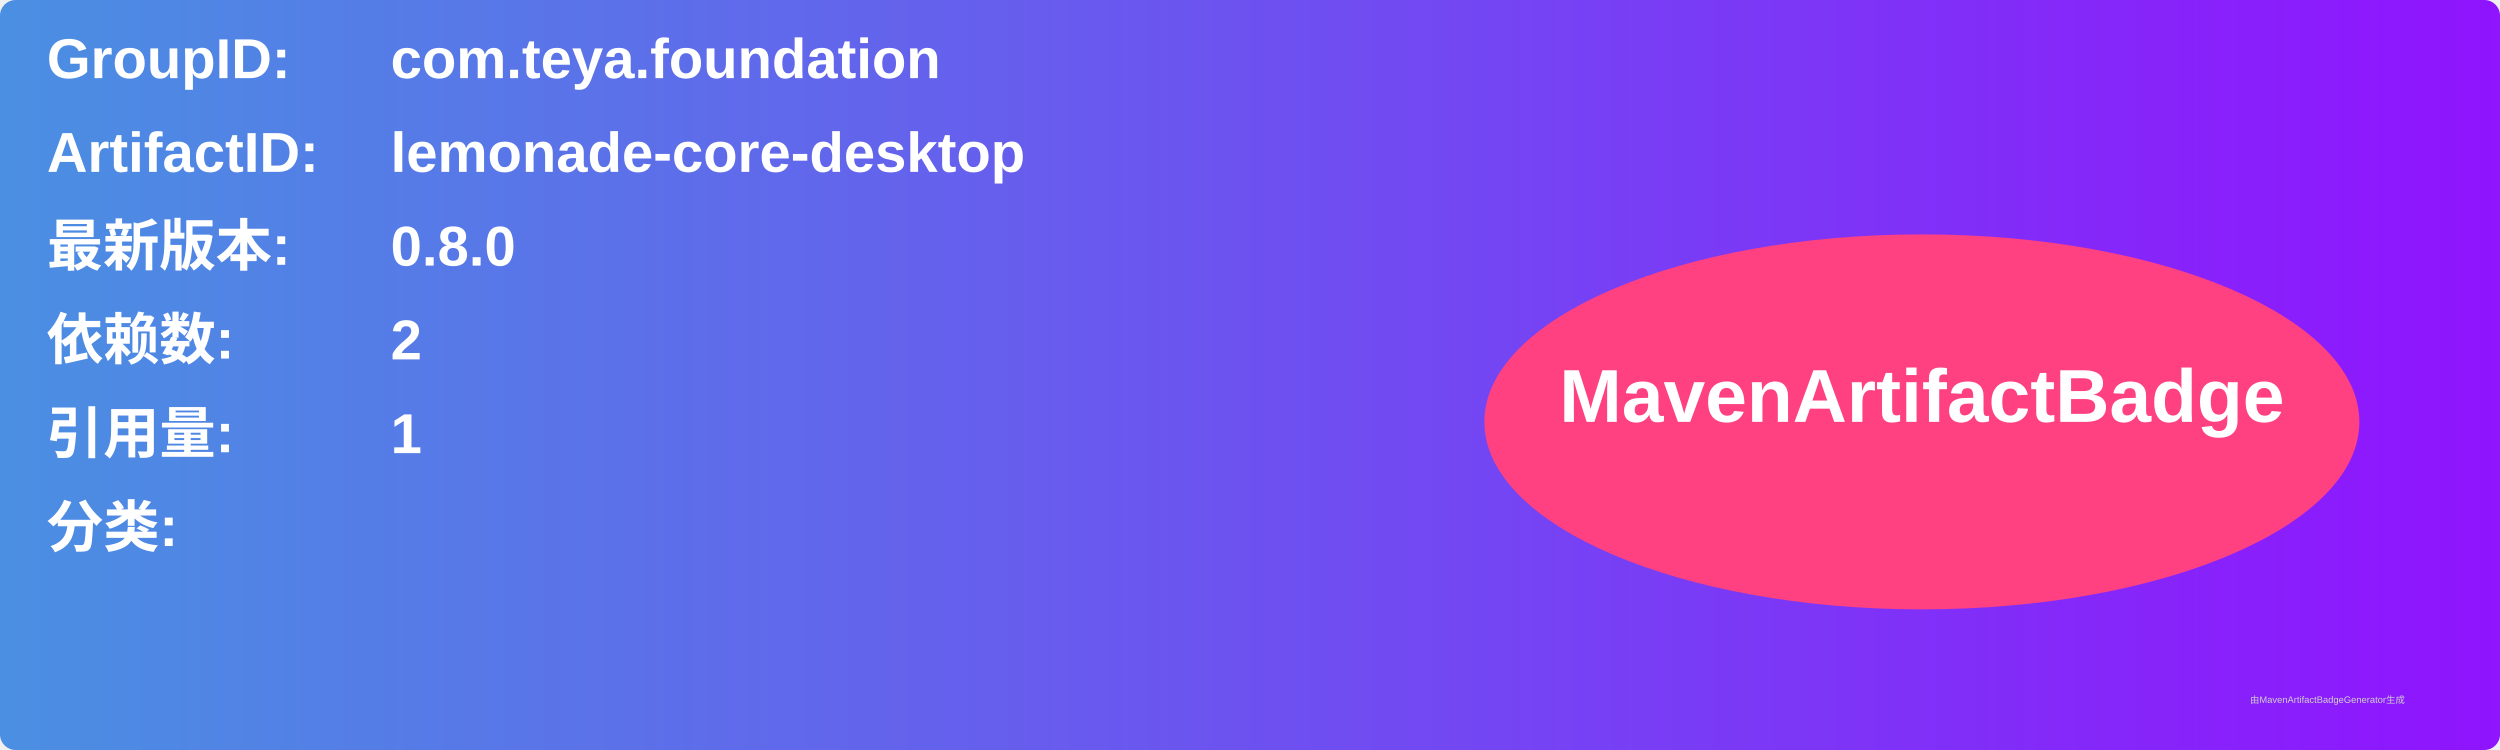
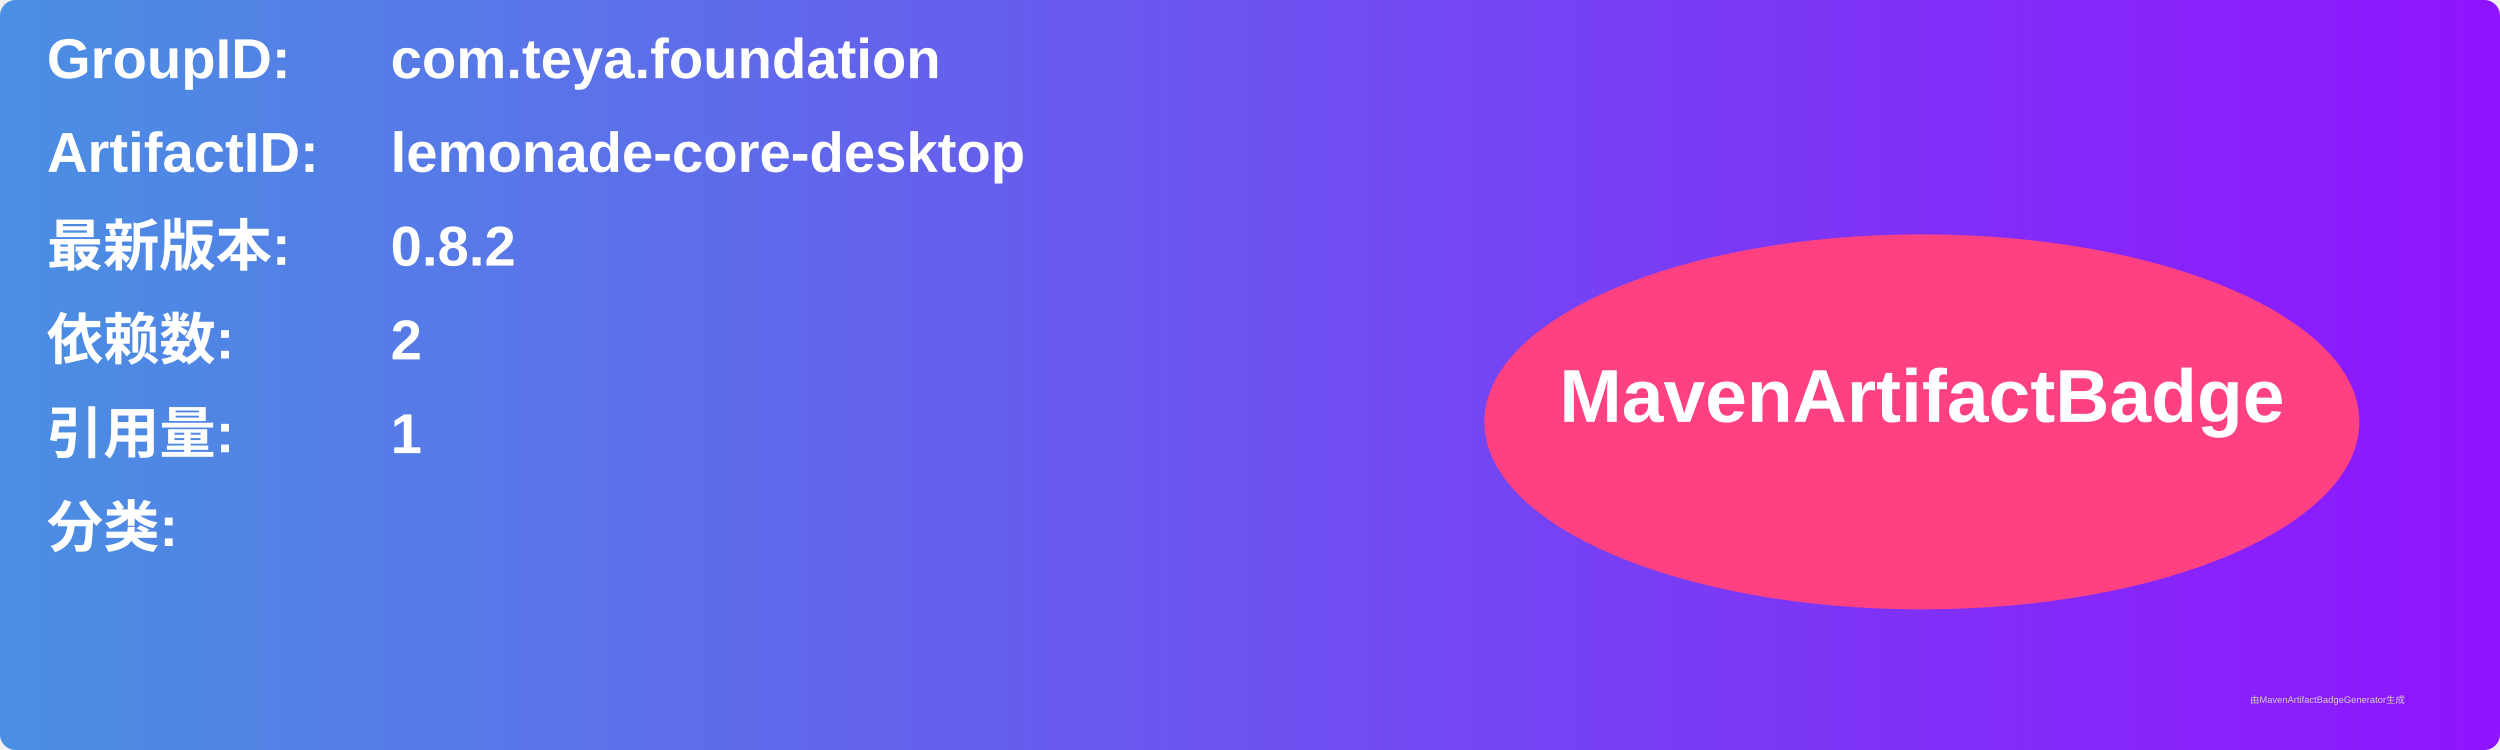
<svg xmlns="http://www.w3.org/2000/svg" width="800" height="240" viewBox="0 0 800 240">
  <linearGradient id="grad" x1="0%" y1="0%" x2="100%" y2="0%">
    <stop offset="0%" stop-color="#4a90e2" />
    <stop offset="100%" stop-color="#9013fe" />
  </linearGradient>
  <rect width="100%" height="100%" rx="5" ry="5" fill="url(#grad)" />
  <g transform="translate(15, 15)">
    <text x="0" y="10" font-family="Arial" font-size="18" fill="white" font-weight="bold" width="260">GroupID:</text>
    <text x="110" y="10" font-family="Arial" font-size="18" fill="white" font-weight="bold" width="460">com.teya.foundation</text>
    <text x="0" y="40" font-family="Arial" font-size="18" fill="white" font-weight="bold" width="260">ArtifactID:</text>
    <text x="110" y="40" font-family="Arial" font-size="18" fill="white" font-weight="bold" width="460">lemonade-core-desktop</text>
    <text x="0" y="70" font-family="Arial" font-size="18" fill="white" font-weight="bold">最新版本:</text>
    <text x="110" y="70" font-family="Arial" font-size="18" fill="white" font-weight="bold">
-       <tspan font-weight="bold">0.8.0</tspan>
+       <tspan font-weight="bold">0.8.2</tspan>
    </text>
    <text x="0" y="100" font-family="Arial" font-size="18" fill="white" font-weight="bold">依赖数: </text>
    <text x="110" y="100" font-family="Arial" font-size="18" fill="white">
      <tspan font-weight="bold">2</tspan>
    </text>
    <text x="0" y="130" font-family="Arial" font-size="18" fill="white" font-weight="bold">引用量: </text>
    <text x="110" y="130" font-family="Arial" font-size="18" fill="white">
      <tspan font-weight="bold">1</tspan>
    </text>
    <text x="0" y="160" font-family="Arial" font-size="18" fill="white" font-weight="bold">分类:</text>
    <text x="10" y="190" font-family="Arial" font-size="10" fill="white">
      <tspan font-weight="bold" />
    </text>
    <ellipse cx="600" cy="120" rx="140" ry="60" fill="#ff4081" />
    <text x="600" y="120" text-anchor="middle" font-family="Arial" font-size="24" fill="white" font-weight="bold">MavenArtifactBadge</text>
  </g>
  <text x="720" y="225" font-family="Arial" font-size="3" fill="#d0d0d0">由MavenArtifactBadgeGenerator生成</text>
</svg>
